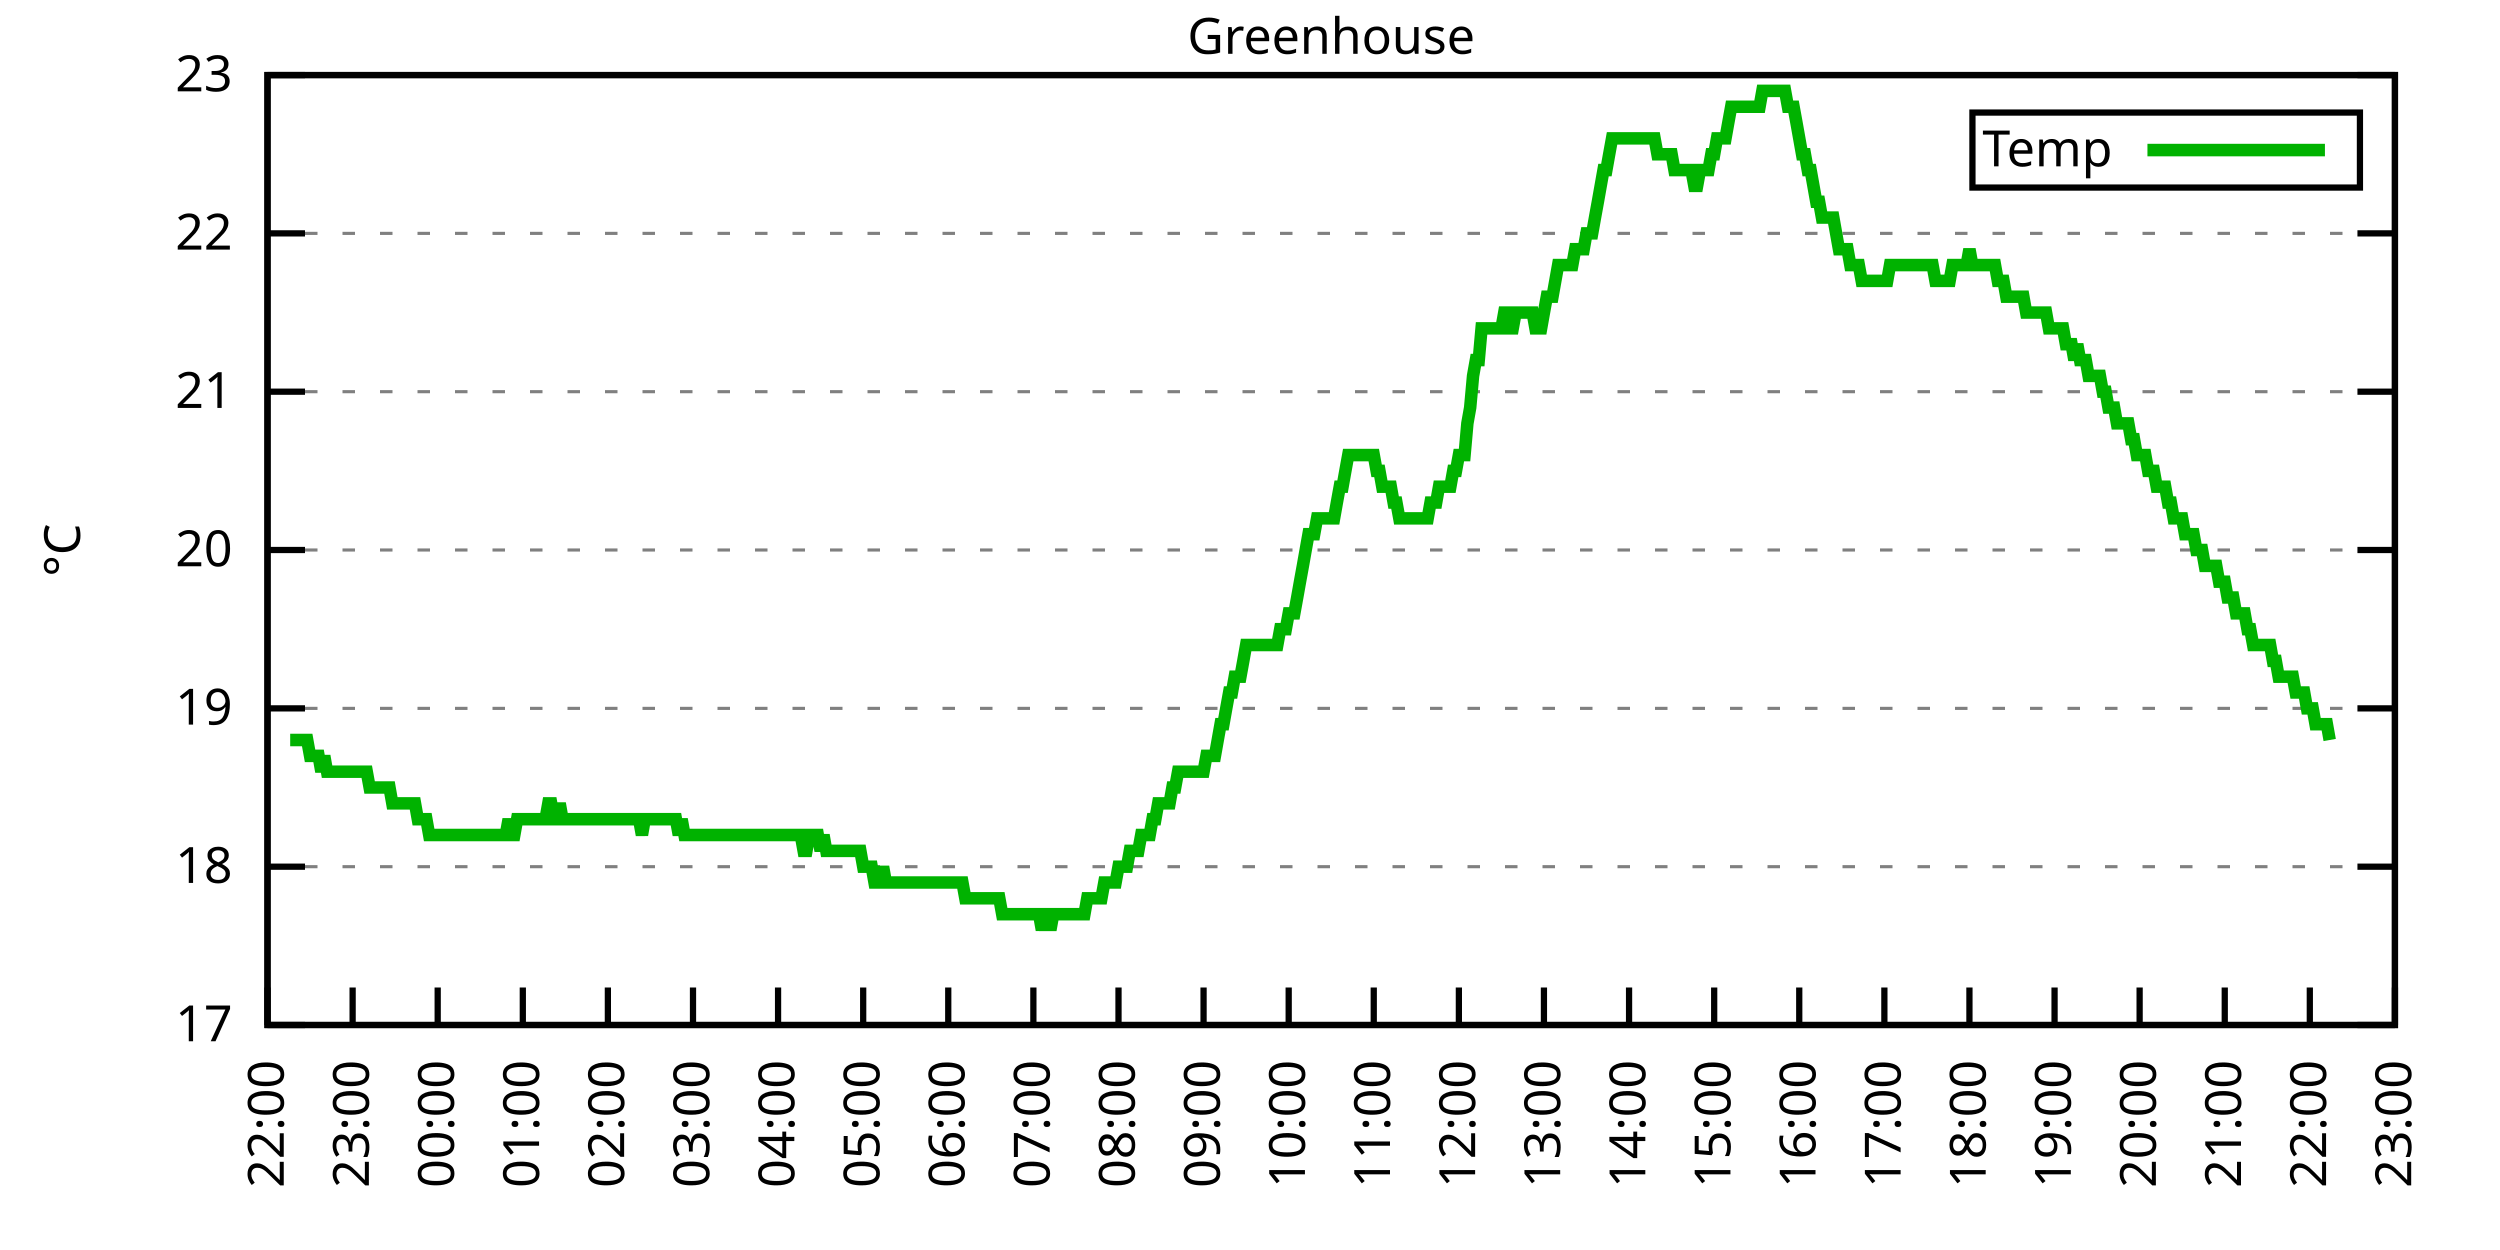
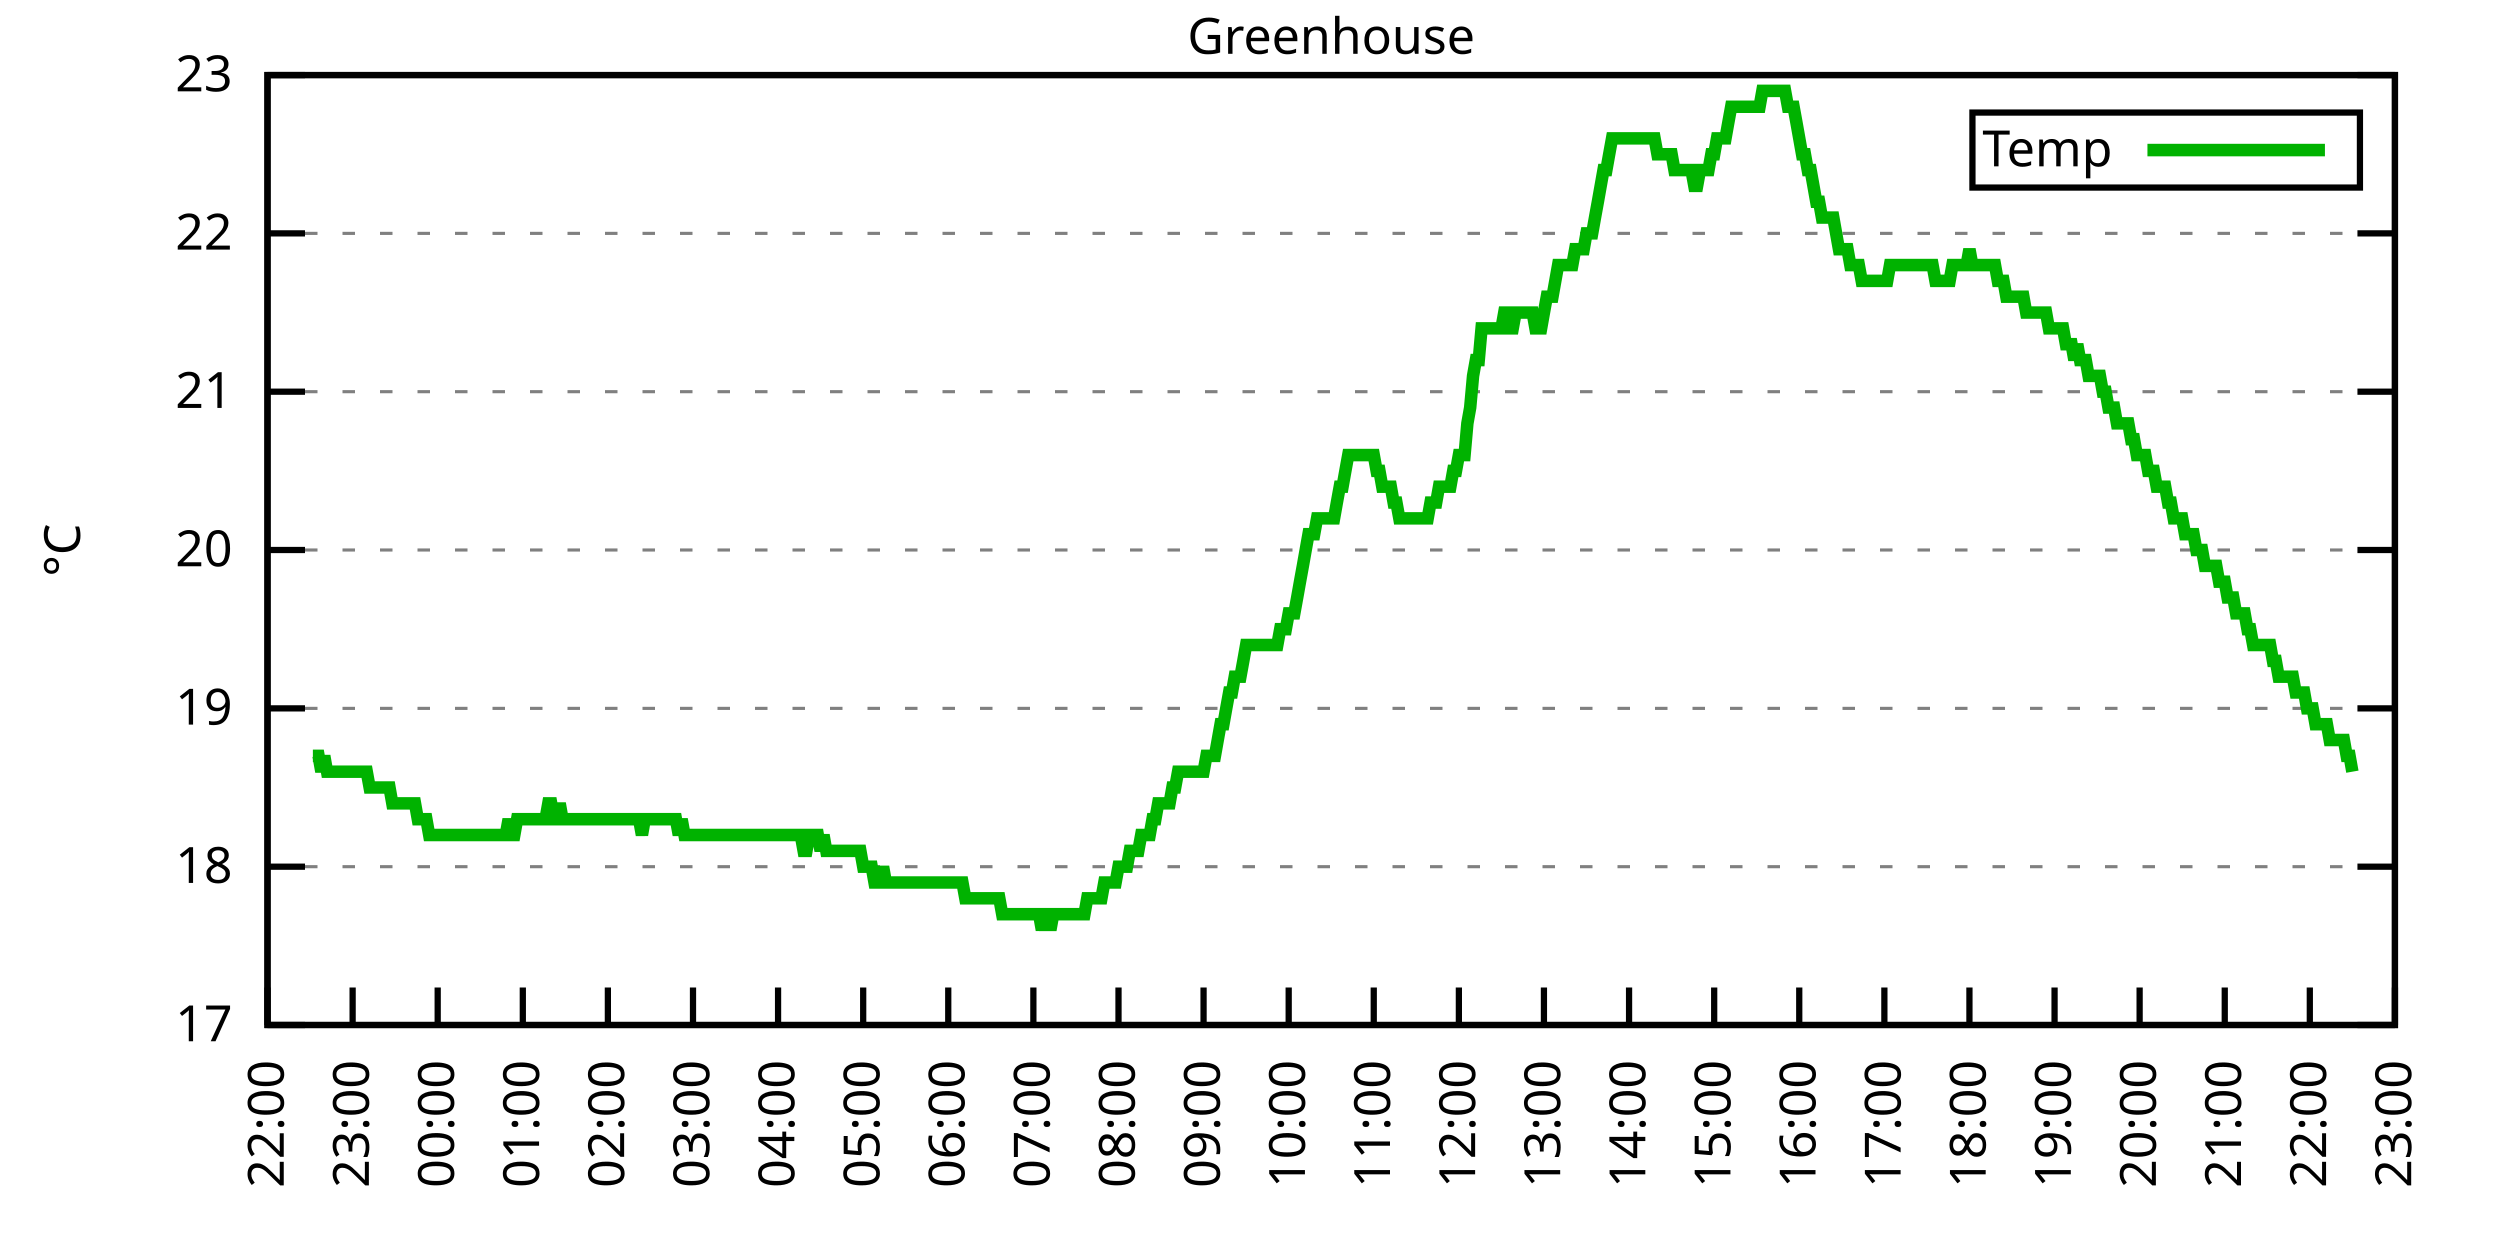
<svg xmlns="http://www.w3.org/2000/svg" xmlns:xlink="http://www.w3.org/1999/xlink" width="400" height="200" viewBox="0 0 400 200">
  <g id="gnuplot_canvas">
    <rect x="0" y="0" width="400" height="200" fill="none" />
    <defs>
      <circle id="gpDot" r="0.5" stroke-width="0.5" stroke="currentColor" />
      <path id="gpPt0" stroke-width="0.333" stroke="currentColor" d="M-1,0 h2 M0,-1 v2" />
      <path id="gpPt1" stroke-width="0.333" stroke="currentColor" d="M-1,-1 L1,1 M1,-1 L-1,1" />
      <path id="gpPt2" stroke-width="0.333" stroke="currentColor" d="M-1,0 L1,0 M0,-1 L0,1 M-1,-1 L1,1 M-1,1 L1,-1" />
      <rect id="gpPt3" stroke-width="0.333" stroke="currentColor" x="-1" y="-1" width="2" height="2" />
      <rect id="gpPt4" stroke-width="0.333" stroke="currentColor" fill="currentColor" x="-1" y="-1" width="2" height="2" />
      <circle id="gpPt5" stroke-width="0.333" stroke="currentColor" cx="0" cy="0" r="1" />
      <use xlink:href="#gpPt5" id="gpPt6" fill="currentColor" stroke="none" />
      <path id="gpPt7" stroke-width="0.333" stroke="currentColor" d="M0,-1.33 L-1.33,0.67 L1.33,0.67 z" />
      <use xlink:href="#gpPt7" id="gpPt8" fill="currentColor" stroke="none" />
      <use xlink:href="#gpPt7" id="gpPt9" stroke="currentColor" transform="rotate(180)" />
      <use xlink:href="#gpPt9" id="gpPt10" fill="currentColor" stroke="none" />
      <use xlink:href="#gpPt3" id="gpPt11" stroke="currentColor" transform="rotate(45)" />
      <use xlink:href="#gpPt11" id="gpPt12" fill="currentColor" stroke="none" />
      <path id="gpPt13" stroke-width="0.333" stroke="currentColor" d="M0,1.330 L1.265,0.411 L0.782,-1.067 L-0.782,-1.076 L-1.265,0.411 z" />
      <use xlink:href="#gpPt13" id="gpPt14" fill="currentColor" stroke="none" />
      <filter id="textbox" filterUnits="objectBoundingBox" x="0" y="0" height="1" width="1">
        <feFlood flood-color="white" flood-opacity="1" result="bgnd" />
        <feComposite in="SourceGraphic" in2="bgnd" operator="atop" />
      </filter>
      <filter id="greybox" filterUnits="objectBoundingBox" x="0" y="0" height="1" width="1">
        <feFlood flood-color="lightgrey" flood-opacity="1" result="grey" />
        <feComposite in="SourceGraphic" in2="grey" operator="atop" />
      </filter>
    </defs>
    <g fill="none" color="white" stroke="currentColor" stroke-width="1.00" stroke-linecap="butt" stroke-linejoin="miter">
</g>
    <g fill="none" color="black" stroke="currentColor" stroke-width="1.00" stroke-linecap="butt" stroke-linejoin="miter">
      <g stroke="none" shape-rendering="crispEdges">
        <polygon fill="rgb(255, 255, 255)" points="42.80,164.00 383.18,164.00 383.18,12.02 42.80,12.02 " />
      </g>
    </g>
    <g fill="none" color="black" stroke="currentColor" stroke-width="1.00" stroke-linecap="butt" stroke-linejoin="miter">
</g>
    <g fill="none" color="black" stroke="black" stroke-width="0.50" stroke-linecap="butt" stroke-linejoin="miter">
</g>
    <g fill="none" color="gray" stroke="currentColor" stroke-width="0.50" stroke-linecap="butt" stroke-linejoin="miter">
      <path stroke="gray" stroke-dasharray="2,4" class="gridline" d="M42.80,164.00 L383.19,164.00  " />
    </g>
    <g fill="none" color="gray" stroke="gray" stroke-width="1.00" stroke-linecap="butt" stroke-linejoin="miter">
</g>
    <g fill="none" color="black" stroke="currentColor" stroke-width="1.00" stroke-linecap="butt" stroke-linejoin="miter">
      <path stroke="black" d="M42.80,164.00 L48.80,164.00 M383.19,164.00 L377.19,164.00  " />
      <g transform="translate(37.20,166.60)" stroke="none" fill="black" font-family="Sans" font-size="8.00" text-anchor="end">
        <text>
          <tspan font-family="Sans"> 17</tspan>
        </text>
      </g>
    </g>
    <g fill="none" color="black" stroke="currentColor" stroke-width="1.00" stroke-linecap="butt" stroke-linejoin="miter">
</g>
    <g fill="none" color="black" stroke="black" stroke-width="0.50" stroke-linecap="butt" stroke-linejoin="miter">
</g>
    <g fill="none" color="gray" stroke="currentColor" stroke-width="0.50" stroke-linecap="butt" stroke-linejoin="miter">
      <path stroke="gray" stroke-dasharray="2,4" class="gridline" d="M42.80,138.67 L383.19,138.67  " />
    </g>
    <g fill="none" color="gray" stroke="gray" stroke-width="1.00" stroke-linecap="butt" stroke-linejoin="miter">
</g>
    <g fill="none" color="black" stroke="currentColor" stroke-width="1.00" stroke-linecap="butt" stroke-linejoin="miter">
      <path stroke="black" d="M42.80,138.67 L48.80,138.67 M383.19,138.67 L377.19,138.67  " />
      <g transform="translate(37.20,141.27)" stroke="none" fill="black" font-family="Sans" font-size="8.00" text-anchor="end">
        <text>
          <tspan font-family="Sans"> 18</tspan>
        </text>
      </g>
    </g>
    <g fill="none" color="black" stroke="currentColor" stroke-width="1.00" stroke-linecap="butt" stroke-linejoin="miter">
</g>
    <g fill="none" color="black" stroke="black" stroke-width="0.50" stroke-linecap="butt" stroke-linejoin="miter">
</g>
    <g fill="none" color="gray" stroke="currentColor" stroke-width="0.50" stroke-linecap="butt" stroke-linejoin="miter">
      <path stroke="gray" stroke-dasharray="2,4" class="gridline" d="M42.80,113.34 L383.19,113.34  " />
    </g>
    <g fill="none" color="gray" stroke="gray" stroke-width="1.00" stroke-linecap="butt" stroke-linejoin="miter">
</g>
    <g fill="none" color="black" stroke="currentColor" stroke-width="1.00" stroke-linecap="butt" stroke-linejoin="miter">
      <path stroke="black" d="M42.80,113.34 L48.80,113.34 M383.19,113.34 L377.19,113.34  " />
      <g transform="translate(37.20,115.94)" stroke="none" fill="black" font-family="Sans" font-size="8.00" text-anchor="end">
        <text>
          <tspan font-family="Sans"> 19</tspan>
        </text>
      </g>
    </g>
    <g fill="none" color="black" stroke="currentColor" stroke-width="1.00" stroke-linecap="butt" stroke-linejoin="miter">
</g>
    <g fill="none" color="black" stroke="black" stroke-width="0.50" stroke-linecap="butt" stroke-linejoin="miter">
</g>
    <g fill="none" color="gray" stroke="currentColor" stroke-width="0.50" stroke-linecap="butt" stroke-linejoin="miter">
      <path stroke="gray" stroke-dasharray="2,4" class="gridline" d="M42.80,88.00 L383.19,88.00  " />
    </g>
    <g fill="none" color="gray" stroke="gray" stroke-width="1.00" stroke-linecap="butt" stroke-linejoin="miter">
</g>
    <g fill="none" color="black" stroke="currentColor" stroke-width="1.00" stroke-linecap="butt" stroke-linejoin="miter">
      <path stroke="black" d="M42.80,88.00 L48.80,88.00 M383.19,88.00 L377.19,88.00  " />
      <g transform="translate(37.20,90.60)" stroke="none" fill="black" font-family="Sans" font-size="8.00" text-anchor="end">
        <text>
          <tspan font-family="Sans"> 20</tspan>
        </text>
      </g>
    </g>
    <g fill="none" color="black" stroke="currentColor" stroke-width="1.00" stroke-linecap="butt" stroke-linejoin="miter">
</g>
    <g fill="none" color="black" stroke="black" stroke-width="0.50" stroke-linecap="butt" stroke-linejoin="miter">
</g>
    <g fill="none" color="gray" stroke="currentColor" stroke-width="0.50" stroke-linecap="butt" stroke-linejoin="miter">
      <path stroke="gray" stroke-dasharray="2,4" class="gridline" d="M42.80,62.67 L383.19,62.67  " />
    </g>
    <g fill="none" color="gray" stroke="gray" stroke-width="1.00" stroke-linecap="butt" stroke-linejoin="miter">
</g>
    <g fill="none" color="black" stroke="currentColor" stroke-width="1.00" stroke-linecap="butt" stroke-linejoin="miter">
      <path stroke="black" d="M42.80,62.67 L48.80,62.67 M383.19,62.67 L377.19,62.67  " />
      <g transform="translate(37.20,65.27)" stroke="none" fill="black" font-family="Sans" font-size="8.00" text-anchor="end">
        <text>
          <tspan font-family="Sans"> 21</tspan>
        </text>
      </g>
    </g>
    <g fill="none" color="black" stroke="currentColor" stroke-width="1.00" stroke-linecap="butt" stroke-linejoin="miter">
</g>
    <g fill="none" color="black" stroke="black" stroke-width="0.50" stroke-linecap="butt" stroke-linejoin="miter">
</g>
    <g fill="none" color="gray" stroke="currentColor" stroke-width="0.50" stroke-linecap="butt" stroke-linejoin="miter">
      <path stroke="gray" stroke-dasharray="2,4" class="gridline" d="M42.80,37.34 L383.19,37.34  " />
    </g>
    <g fill="none" color="gray" stroke="gray" stroke-width="1.00" stroke-linecap="butt" stroke-linejoin="miter">
</g>
    <g fill="none" color="black" stroke="currentColor" stroke-width="1.00" stroke-linecap="butt" stroke-linejoin="miter">
      <path stroke="black" d="M42.80,37.34 L48.80,37.34 M383.19,37.34 L377.19,37.34  " />
      <g transform="translate(37.20,39.94)" stroke="none" fill="black" font-family="Sans" font-size="8.00" text-anchor="end">
        <text>
          <tspan font-family="Sans"> 22</tspan>
        </text>
      </g>
    </g>
    <g fill="none" color="black" stroke="currentColor" stroke-width="1.00" stroke-linecap="butt" stroke-linejoin="miter">
</g>
    <g fill="none" color="black" stroke="black" stroke-width="0.50" stroke-linecap="butt" stroke-linejoin="miter">
</g>
    <g fill="none" color="gray" stroke="currentColor" stroke-width="0.50" stroke-linecap="butt" stroke-linejoin="miter">
      <path stroke="gray" stroke-dasharray="2,4" class="gridline" d="M42.80,12.01 L383.19,12.01  " />
    </g>
    <g fill="none" color="gray" stroke="gray" stroke-width="1.00" stroke-linecap="butt" stroke-linejoin="miter">
</g>
    <g fill="none" color="black" stroke="currentColor" stroke-width="1.00" stroke-linecap="butt" stroke-linejoin="miter">
      <path stroke="black" d="M42.80,12.01 L48.80,12.01 M383.19,12.01 L377.19,12.01  " />
      <g transform="translate(37.20,14.61)" stroke="none" fill="black" font-family="Sans" font-size="8.00" text-anchor="end">
        <text>
          <tspan font-family="Sans"> 23</tspan>
        </text>
      </g>
    </g>
    <g fill="none" color="black" stroke="currentColor" stroke-width="1.00" stroke-linecap="butt" stroke-linejoin="miter">
      <path stroke="black" d="M42.80,164.00 L42.80,158.00  " />
      <g transform="translate(45.40,169.60) rotate(270.00)" stroke="none" fill="black" font-family="Sans" font-size="8.00" text-anchor="end">
        <text>
          <tspan font-family="Sans">22:00</tspan>
        </text>
      </g>
    </g>
    <g fill="none" color="black" stroke="currentColor" stroke-width="1.00" stroke-linecap="butt" stroke-linejoin="miter">
      <path stroke="black" d="M56.42,164.00 L56.42,158.00  " />
      <g transform="translate(59.02,169.60) rotate(270.00)" stroke="none" fill="black" font-family="Sans" font-size="8.00" text-anchor="end">
        <text>
          <tspan font-family="Sans">23:00</tspan>
        </text>
      </g>
    </g>
    <g fill="none" color="black" stroke="currentColor" stroke-width="1.00" stroke-linecap="butt" stroke-linejoin="miter">
      <path stroke="black" d="M70.03,164.00 L70.03,158.00  " />
      <g transform="translate(72.63,169.60) rotate(270.00)" stroke="none" fill="black" font-family="Sans" font-size="8.00" text-anchor="end">
        <text>
          <tspan font-family="Sans">00:00</tspan>
        </text>
      </g>
    </g>
    <g fill="none" color="black" stroke="currentColor" stroke-width="1.00" stroke-linecap="butt" stroke-linejoin="miter">
      <path stroke="black" d="M83.65,164.00 L83.65,158.00  " />
      <g transform="translate(86.25,169.60) rotate(270.00)" stroke="none" fill="black" font-family="Sans" font-size="8.00" text-anchor="end">
        <text>
          <tspan font-family="Sans">01:00</tspan>
        </text>
      </g>
    </g>
    <g fill="none" color="black" stroke="currentColor" stroke-width="1.00" stroke-linecap="butt" stroke-linejoin="miter">
      <path stroke="black" d="M97.26,164.00 L97.26,158.00  " />
      <g transform="translate(99.86,169.60) rotate(270.00)" stroke="none" fill="black" font-family="Sans" font-size="8.00" text-anchor="end">
        <text>
          <tspan font-family="Sans">02:00</tspan>
        </text>
      </g>
    </g>
    <g fill="none" color="black" stroke="currentColor" stroke-width="1.00" stroke-linecap="butt" stroke-linejoin="miter">
      <path stroke="black" d="M110.88,164.00 L110.88,158.00  " />
      <g transform="translate(113.48,169.60) rotate(270.00)" stroke="none" fill="black" font-family="Sans" font-size="8.00" text-anchor="end">
        <text>
          <tspan font-family="Sans">03:00</tspan>
        </text>
      </g>
    </g>
    <g fill="none" color="black" stroke="currentColor" stroke-width="1.00" stroke-linecap="butt" stroke-linejoin="miter">
      <path stroke="black" d="M124.49,164.00 L124.49,158.00  " />
      <g transform="translate(127.09,169.60) rotate(270.00)" stroke="none" fill="black" font-family="Sans" font-size="8.00" text-anchor="end">
        <text>
          <tspan font-family="Sans">04:00</tspan>
        </text>
      </g>
    </g>
    <g fill="none" color="black" stroke="currentColor" stroke-width="1.00" stroke-linecap="butt" stroke-linejoin="miter">
      <path stroke="black" d="M138.11,164.00 L138.11,158.00  " />
      <g transform="translate(140.71,169.60) rotate(270.00)" stroke="none" fill="black" font-family="Sans" font-size="8.00" text-anchor="end">
        <text>
          <tspan font-family="Sans">05:00</tspan>
        </text>
      </g>
    </g>
    <g fill="none" color="black" stroke="currentColor" stroke-width="1.00" stroke-linecap="butt" stroke-linejoin="miter">
      <path stroke="black" d="M151.72,164.00 L151.72,158.00  " />
      <g transform="translate(154.32,169.60) rotate(270.00)" stroke="none" fill="black" font-family="Sans" font-size="8.00" text-anchor="end">
        <text>
          <tspan font-family="Sans">06:00</tspan>
        </text>
      </g>
    </g>
    <g fill="none" color="black" stroke="currentColor" stroke-width="1.00" stroke-linecap="butt" stroke-linejoin="miter">
      <path stroke="black" d="M165.34,164.00 L165.34,158.00  " />
      <g transform="translate(167.94,169.60) rotate(270.00)" stroke="none" fill="black" font-family="Sans" font-size="8.00" text-anchor="end">
        <text>
          <tspan font-family="Sans">07:00</tspan>
        </text>
      </g>
    </g>
    <g fill="none" color="black" stroke="currentColor" stroke-width="1.00" stroke-linecap="butt" stroke-linejoin="miter">
      <path stroke="black" d="M178.96,164.00 L178.96,158.00  " />
      <g transform="translate(181.56,169.60) rotate(270.00)" stroke="none" fill="black" font-family="Sans" font-size="8.00" text-anchor="end">
        <text>
          <tspan font-family="Sans">08:00</tspan>
        </text>
      </g>
    </g>
    <g fill="none" color="black" stroke="currentColor" stroke-width="1.00" stroke-linecap="butt" stroke-linejoin="miter">
      <path stroke="black" d="M192.57,164.00 L192.57,158.00  " />
      <g transform="translate(195.17,169.60) rotate(270.00)" stroke="none" fill="black" font-family="Sans" font-size="8.00" text-anchor="end">
        <text>
          <tspan font-family="Sans">09:00</tspan>
        </text>
      </g>
    </g>
    <g fill="none" color="black" stroke="currentColor" stroke-width="1.00" stroke-linecap="butt" stroke-linejoin="miter">
      <path stroke="black" d="M206.19,164.00 L206.19,158.00  " />
      <g transform="translate(208.79,169.60) rotate(270.00)" stroke="none" fill="black" font-family="Sans" font-size="8.00" text-anchor="end">
        <text>
          <tspan font-family="Sans">10:00</tspan>
        </text>
      </g>
    </g>
    <g fill="none" color="black" stroke="currentColor" stroke-width="1.00" stroke-linecap="butt" stroke-linejoin="miter">
      <path stroke="black" d="M219.80,164.00 L219.80,158.00  " />
      <g transform="translate(222.40,169.60) rotate(270.00)" stroke="none" fill="black" font-family="Sans" font-size="8.00" text-anchor="end">
        <text>
          <tspan font-family="Sans">11:00</tspan>
        </text>
      </g>
    </g>
    <g fill="none" color="black" stroke="currentColor" stroke-width="1.00" stroke-linecap="butt" stroke-linejoin="miter">
      <path stroke="black" d="M233.42,164.00 L233.42,158.00  " />
      <g transform="translate(236.02,169.60) rotate(270.00)" stroke="none" fill="black" font-family="Sans" font-size="8.00" text-anchor="end">
        <text>
          <tspan font-family="Sans">12:00</tspan>
        </text>
      </g>
    </g>
    <g fill="none" color="black" stroke="currentColor" stroke-width="1.00" stroke-linecap="butt" stroke-linejoin="miter">
      <path stroke="black" d="M247.03,164.00 L247.03,158.00  " />
      <g transform="translate(249.63,169.60) rotate(270.00)" stroke="none" fill="black" font-family="Sans" font-size="8.00" text-anchor="end">
        <text>
          <tspan font-family="Sans">13:00</tspan>
        </text>
      </g>
    </g>
    <g fill="none" color="black" stroke="currentColor" stroke-width="1.00" stroke-linecap="butt" stroke-linejoin="miter">
      <path stroke="black" d="M260.65,164.00 L260.65,158.00  " />
      <g transform="translate(263.25,169.60) rotate(270.00)" stroke="none" fill="black" font-family="Sans" font-size="8.00" text-anchor="end">
        <text>
          <tspan font-family="Sans">14:00</tspan>
        </text>
      </g>
    </g>
    <g fill="none" color="black" stroke="currentColor" stroke-width="1.00" stroke-linecap="butt" stroke-linejoin="miter">
      <path stroke="black" d="M274.27,164.00 L274.27,158.00  " />
      <g transform="translate(276.87,169.60) rotate(270.00)" stroke="none" fill="black" font-family="Sans" font-size="8.00" text-anchor="end">
        <text>
          <tspan font-family="Sans">15:00</tspan>
        </text>
      </g>
    </g>
    <g fill="none" color="black" stroke="currentColor" stroke-width="1.00" stroke-linecap="butt" stroke-linejoin="miter">
      <path stroke="black" d="M287.88,164.00 L287.88,158.00  " />
      <g transform="translate(290.48,169.60) rotate(270.00)" stroke="none" fill="black" font-family="Sans" font-size="8.00" text-anchor="end">
        <text>
          <tspan font-family="Sans">16:00</tspan>
        </text>
      </g>
    </g>
    <g fill="none" color="black" stroke="currentColor" stroke-width="1.00" stroke-linecap="butt" stroke-linejoin="miter">
      <path stroke="black" d="M301.50,164.00 L301.50,158.00  " />
      <g transform="translate(304.10,169.60) rotate(270.00)" stroke="none" fill="black" font-family="Sans" font-size="8.00" text-anchor="end">
        <text>
          <tspan font-family="Sans">17:00</tspan>
        </text>
      </g>
    </g>
    <g fill="none" color="black" stroke="currentColor" stroke-width="1.00" stroke-linecap="butt" stroke-linejoin="miter">
      <path stroke="black" d="M315.11,164.00 L315.11,158.00  " />
      <g transform="translate(317.71,169.60) rotate(270.00)" stroke="none" fill="black" font-family="Sans" font-size="8.00" text-anchor="end">
        <text>
          <tspan font-family="Sans">18:00</tspan>
        </text>
      </g>
    </g>
    <g fill="none" color="black" stroke="currentColor" stroke-width="1.00" stroke-linecap="butt" stroke-linejoin="miter">
      <path stroke="black" d="M328.73,164.00 L328.73,158.00  " />
      <g transform="translate(331.33,169.60) rotate(270.00)" stroke="none" fill="black" font-family="Sans" font-size="8.00" text-anchor="end">
        <text>
          <tspan font-family="Sans">19:00</tspan>
        </text>
      </g>
    </g>
    <g fill="none" color="black" stroke="currentColor" stroke-width="1.00" stroke-linecap="butt" stroke-linejoin="miter">
      <path stroke="black" d="M342.34,164.00 L342.34,158.00  " />
      <g transform="translate(344.94,169.60) rotate(270.00)" stroke="none" fill="black" font-family="Sans" font-size="8.00" text-anchor="end">
        <text>
          <tspan font-family="Sans">20:00</tspan>
        </text>
      </g>
    </g>
    <g fill="none" color="black" stroke="currentColor" stroke-width="1.00" stroke-linecap="butt" stroke-linejoin="miter">
      <path stroke="black" d="M355.96,164.00 L355.96,158.00  " />
      <g transform="translate(358.56,169.60) rotate(270.00)" stroke="none" fill="black" font-family="Sans" font-size="8.00" text-anchor="end">
        <text>
          <tspan font-family="Sans">21:00</tspan>
        </text>
      </g>
    </g>
    <g fill="none" color="black" stroke="currentColor" stroke-width="1.00" stroke-linecap="butt" stroke-linejoin="miter">
      <path stroke="black" d="M369.57,164.00 L369.57,158.00  " />
      <g transform="translate(372.17,169.60) rotate(270.00)" stroke="none" fill="black" font-family="Sans" font-size="8.00" text-anchor="end">
        <text>
          <tspan font-family="Sans">22:00</tspan>
        </text>
      </g>
    </g>
    <g fill="none" color="black" stroke="currentColor" stroke-width="1.00" stroke-linecap="butt" stroke-linejoin="miter">
      <path stroke="black" d="M383.19,164.00 L383.19,158.00  " />
      <g transform="translate(385.79,169.60) rotate(270.00)" stroke="none" fill="black" font-family="Sans" font-size="8.00" text-anchor="end">
        <text>
          <tspan font-family="Sans">23:00</tspan>
        </text>
      </g>
    </g>
    <g fill="none" color="black" stroke="currentColor" stroke-width="1.00" stroke-linecap="butt" stroke-linejoin="miter">
</g>
    <g fill="none" color="black" stroke="currentColor" stroke-width="1.00" stroke-linecap="butt" stroke-linejoin="miter">
      <path stroke="black" d="M42.80,12.01 L42.80,164.00 L383.19,164.00 L383.19,12.01 L42.80,12.01 Z  " />
    </g>
    <g fill="none" color="black" stroke="currentColor" stroke-width="1.00" stroke-linecap="butt" stroke-linejoin="miter">
</g>
    <g fill="none" color="black" stroke="currentColor" stroke-width="1.00" stroke-linecap="butt" stroke-linejoin="miter">
      <path stroke="black" d="M315.59,30.01 L315.59,18.01 L377.59,18.01 L377.59,30.01 L315.59,30.01 Z  " />
    </g>
    <g id="Greenhouse_plot_1">
      <g fill="none" color="white" stroke="black" stroke-width="2.00" stroke-linecap="butt" stroke-linejoin="miter">
</g>
      <g fill="none" color="black" stroke="currentColor" stroke-width="2.00" stroke-linecap="butt" stroke-linejoin="miter">
        <g transform="translate(337.99,26.61)" stroke="none" fill="black" font-family="Sans" font-size="8.00" text-anchor="end">
          <text>
            <tspan font-family="Sans">Temp</tspan>
          </text>
        </g>
      </g>
      <g fill="none" color="black" stroke="currentColor" stroke-width="2.00" stroke-linecap="butt" stroke-linejoin="miter">
-         <path stroke="rgb(  0, 178,   0)" d="M343.59,24.01 L371.99,24.01 M46.43,118.40 L46.88,118.40 L47.34,118.40 L47.79,118.40 L48.25,118.40 L48.70,118.40   L49.15,118.40 L49.61,120.94 L50.06,120.94 L50.52,120.94 L50.97,120.94 L51.42,123.47 L51.88,120.94 L52.33,123.47   L52.78,123.47 L53.24,123.47 L53.69,123.47 L54.15,123.47 L54.60,123.47 L55.05,123.47 L55.51,123.47 L55.96,123.47   L56.42,123.47 L56.87,123.47 L57.32,123.47 L57.78,123.47 L58.23,123.47 L58.68,123.47 L59.14,126.00 L59.59,126.00   L60.05,126.00 L60.50,126.00 L60.95,126.00 L61.41,126.00 L61.86,126.00 L62.32,126.00 L62.77,128.54 L63.22,128.54   L63.68,128.54 L64.13,128.54 L64.58,128.54 L65.04,128.54 L65.49,128.54 L65.95,128.54 L66.40,128.54 L66.85,131.07   L67.31,131.07 L67.76,131.07 L68.22,131.07 L68.67,133.60 L69.12,133.60 L69.58,133.60 L70.03,133.60 L70.49,133.60   L70.94,133.60 L71.39,133.60 L71.85,133.60 L72.30,133.60 L72.75,133.60 L73.21,133.60 L73.66,133.60 L74.12,133.60   L74.57,133.60 L75.02,133.60 L75.48,133.60 L75.93,133.60 L76.39,133.60 L76.84,133.60 L77.29,133.60 L77.75,133.60   L78.20,133.60 L78.65,133.60 L79.11,133.60 L79.56,133.60 L80.02,133.60 L80.47,133.60 L80.92,133.60 L81.38,131.07   L81.83,133.60 L82.29,133.60 L82.74,131.07 L83.19,131.07 L83.65,131.07 L84.10,131.07 L84.55,131.07 L85.01,131.07   L85.46,131.07 L85.92,131.07 L86.37,131.07 L86.82,131.07 L87.28,131.07 L87.73,128.54 L88.19,128.54 L88.64,131.07   L89.09,131.07 L89.55,128.54 L90.00,131.07 L90.45,131.07 L90.91,131.07 L91.36,131.07 L91.82,131.07 L92.27,131.07   L92.72,131.07 L93.18,131.07 L93.63,131.07 L94.09,131.07 L94.54,131.07 L94.99,131.07 L95.45,131.07 L95.90,131.07   L96.35,131.07 L96.81,131.07 L97.26,131.07 L97.72,131.07 L98.17,131.07 L98.62,131.07 L99.08,131.07 L99.53,131.07   L99.99,131.07 L100.44,131.07 L100.89,131.07 L101.35,131.07 L101.80,131.07 L102.25,131.07 L102.71,133.60 L103.16,131.07   L103.62,131.07 L104.07,131.07 L104.52,131.07 L104.98,131.07 L105.43,131.07 L105.89,131.07 L106.34,131.07 L106.79,131.07   L107.25,131.07 L107.70,131.07 L108.15,131.07 L108.61,133.60 L109.06,131.07 L109.52,133.60 L109.97,133.60 L110.42,133.60   L110.88,133.60 L111.33,133.60 L111.79,133.60 L112.24,133.60 L112.69,133.60 L113.15,133.60 L113.60,133.60 L114.05,133.60   L114.51,133.60 L114.96,133.60 L115.42,133.60 L115.87,133.60 L116.32,133.60 L116.78,133.60 L117.23,133.60 L117.69,133.60   L118.14,133.60 L118.59,133.60 L119.05,133.60 L119.50,133.60 L119.96,133.60 L120.41,133.60 L120.86,133.60 L121.32,133.60   L121.77,133.60 L122.22,133.60 L122.68,133.60 L123.13,133.60 L123.59,133.60 L124.04,133.60 L124.49,133.60 L124.95,133.60   L125.40,133.60 L125.86,133.60 L126.31,133.60 L126.76,133.60 L127.22,133.60 L127.67,133.60 L128.12,133.60 L128.58,136.14   L129.03,136.14 L129.49,133.60 L129.94,133.60 L130.39,133.60 L130.85,133.60 L131.30,136.14 L131.76,133.60 L132.21,136.14   L132.66,136.14 L133.12,136.14 L133.57,136.14 L134.02,136.14 L134.48,136.14 L134.93,136.14 L135.39,136.14 L135.84,136.14   L136.29,136.14 L136.75,136.14 L137.20,136.14 L137.66,136.14 L138.11,138.67 L138.56,138.67 L139.02,138.67 L139.47,138.67   L139.92,141.20 L140.38,141.20 L140.83,141.20 L141.29,138.67 L141.74,141.20 L142.19,141.20 L142.65,141.20 L143.10,141.20   L143.56,141.20 L144.01,141.20 L144.46,141.20 L144.92,141.20 L145.37,141.20 L145.82,141.20 L146.28,141.20 L146.73,141.20   L147.19,141.20 L147.64,141.20 L148.09,141.20 L148.55,141.20 L149.00,141.20 L149.46,141.20 L149.91,141.20 L150.36,141.20   L150.82,141.20 L151.27,141.20 L151.72,141.20 L152.18,141.20 L152.63,141.20 L153.09,141.20 L153.54,141.20 L153.99,141.20   L154.45,143.73 L154.90,143.73 L155.36,143.73 L155.81,143.73 L156.26,143.73 L156.72,143.73 L157.17,143.73 L157.62,143.73   L158.08,143.73 L158.53,143.73 L158.99,143.73 L159.44,143.73 L159.89,143.73 L160.35,146.27 L160.80,146.27 L161.26,146.27   L161.71,146.27 L162.16,146.27 L162.62,146.27 L163.07,146.27 L163.52,146.27 L163.98,146.27 L164.43,146.27 L164.89,146.27   L165.34,146.27 L165.79,146.27 L166.25,146.27 L166.70,148.80 L167.16,146.27 L167.61,146.27 L168.06,148.80 L168.52,146.27   L168.97,146.27 L169.43,146.27 L169.88,146.27 L170.33,146.27 L170.79,146.27 L171.24,146.27 L171.69,146.27 L172.15,146.27   L172.60,146.27 L173.06,146.27 L173.51,146.27 L173.96,143.73 L174.42,143.73 L174.87,143.73 L175.33,143.73 L175.78,143.73   L176.23,143.73 L176.69,141.20 L177.14,141.20 L177.59,141.20 L178.05,141.20 L178.50,141.20 L178.96,138.67 L179.41,138.67   L179.86,138.67 L180.32,138.67 L180.77,136.14 L181.23,136.14 L181.68,136.14 L182.13,136.14 L182.59,133.60 L183.04,133.60   L183.49,133.60 L183.95,133.60 L184.40,131.07 L184.86,131.07 L185.31,128.54 L185.76,128.54 L186.22,128.54 L186.67,128.54   L187.13,128.54 L187.58,126.00 L188.03,126.00 L188.49,123.47 L188.94,123.47 L189.39,123.47 L189.85,123.47 L190.30,123.47   L190.76,123.47 L191.21,123.47 L191.66,123.47 L192.12,123.47 L192.57,123.47 L193.03,120.94 L193.48,120.94 L193.93,120.94   L194.39,120.94 L194.84,118.40 L195.29,115.87 L195.75,115.87 L196.20,113.34 L196.66,110.80 L197.11,110.80 L197.56,108.27   L198.02,108.27 L198.47,108.27 L198.93,105.74 L199.38,103.20 L199.83,103.20 L200.29,103.20 L200.74,103.20 L201.19,103.20   L201.65,103.20 L202.10,103.20 L202.56,103.20 L203.01,103.20 L203.46,103.20 L203.92,103.20 L204.37,103.20 L204.83,100.67   L205.28,100.67 L205.73,100.67 L206.19,98.14 L206.64,98.14 L207.09,98.14 L207.55,95.60 L208.00,93.07 L208.46,90.54   L208.91,88.00 L209.36,85.47 L209.82,85.47 L210.27,85.47 L210.73,82.94 L211.18,82.94 L211.63,82.94 L212.09,82.94   L212.54,82.94 L213.00,82.94 L213.45,82.94 L213.90,80.41 L214.36,77.87 L214.81,77.87 L215.26,75.34 L215.72,72.81   L216.17,72.81 L216.63,72.81 L217.08,72.81 L217.53,72.81 L217.99,72.81 L218.44,72.81 L218.90,72.81 L219.35,72.81   L219.80,72.81 L220.26,75.34 L220.71,75.34 L221.16,77.87 L221.62,77.87 L222.07,77.87 L222.53,77.87 L222.98,80.41   L223.43,80.41 L223.89,82.94 L224.34,82.94 L224.80,82.94 L225.25,82.94 L225.70,82.94 L226.16,82.94 L226.61,82.94   L227.06,82.94 L227.52,82.94 L227.97,82.94 L228.43,82.94 L228.88,80.41 L229.33,80.41 L229.79,80.41 L230.24,77.87   L230.70,77.87 L231.15,77.87 L231.60,77.87 L232.06,77.87 L232.51,75.34 L232.96,75.34 L233.42,72.81 L233.87,72.81   L234.33,72.81 L234.78,67.74 L235.23,65.21 L235.69,60.14 L236.14,57.61 L236.60,57.61 L237.05,52.54 L237.50,52.54   L237.96,52.54 L238.41,52.54 L238.86,52.54 L239.32,52.54 L239.77,52.54 L240.23,52.54 L240.68,50.01 L241.13,50.01   L241.59,52.54 L242.04,52.54 L242.50,50.01 L242.95,50.01 L243.40,50.01 L243.86,50.01 L244.31,50.01 L244.76,50.01   L245.22,50.01 L245.67,52.54 L246.13,52.54 L246.58,52.54 L247.03,50.01 L247.49,47.47 L247.94,47.47 L248.40,47.47   L248.85,44.94 L249.30,42.41 L249.76,42.41 L250.21,42.41 L250.66,42.41 L251.12,42.41 L251.57,42.41 L252.03,39.87   L252.48,39.87 L252.93,39.87 L253.39,39.87 L253.84,37.34 L254.30,37.34 L254.75,37.34 L255.20,34.81 L255.66,32.28   L256.11,29.74 L256.56,27.21 L257.02,27.21 L257.47,24.68 L257.93,22.14 L258.38,22.14 L258.83,22.14 L259.29,22.14   L259.74,22.14 L260.20,22.14 L260.65,22.14 L261.10,22.14 L261.56,22.14 L262.01,22.14 L262.47,22.14 L262.92,22.14   L263.37,22.14 L263.83,22.14 L264.28,22.14 L264.73,22.14 L265.19,24.68 L265.64,24.68 L266.10,24.68 L266.55,24.68   L267.00,24.68 L267.46,24.68 L267.91,27.21 L268.37,27.21 L268.82,27.21 L269.27,27.21 L269.73,27.21 L270.18,27.21   L270.63,27.21 L271.09,29.74 L271.54,29.74 L272.00,27.21 L272.45,27.21 L272.90,27.21 L273.36,27.21 L273.81,24.68   L274.27,24.68 L274.72,22.14 L275.17,22.14 L275.63,22.14 L276.08,22.14 L276.53,19.61 L276.99,17.08 L277.44,17.08   L277.90,17.08 L278.35,17.08 L278.80,17.08 L279.26,17.08 L279.71,17.08 L280.17,17.08 L280.62,17.08 L281.07,17.08   L281.53,17.08 L281.98,14.54 L282.43,14.54 L282.89,14.54 L283.34,14.54 L283.80,14.54 L284.25,14.54 L284.70,14.54   L285.16,14.54 L285.61,14.54 L286.07,17.08 L286.52,17.08 L286.97,17.08 L287.43,19.61 L287.88,22.14 L288.33,24.68   L288.79,24.68 L289.24,27.21 L289.70,27.21 L290.15,29.74 L290.60,32.28 L291.06,32.28 L291.51,34.81 L291.97,34.81   L292.42,34.81 L292.87,34.81 L293.33,34.81 L293.78,37.34 L294.23,39.87 L294.69,39.87 L295.14,39.87 L295.60,39.87   L296.05,42.41 L296.50,42.41 L296.96,42.41 L297.41,42.41 L297.87,44.94 L298.32,44.94 L298.77,44.94 L299.23,44.94   L299.68,44.94 L300.13,44.94 L300.59,44.94 L301.04,44.94 L301.50,44.94 L301.95,44.94 L302.40,42.41 L302.86,42.41   L303.31,42.41 L303.77,42.41 L304.22,42.41 L304.67,42.41 L305.13,42.41 L305.58,42.41 L306.03,42.41 L306.49,42.41   L306.94,42.41 L307.40,42.41 L307.85,42.41 L308.30,42.41 L308.76,42.41 L309.21,42.41 L309.67,44.94 L310.12,44.94   L310.57,44.94 L311.03,44.94 L311.48,44.94 L311.94,44.94 L312.39,42.41 L312.84,42.41 L313.30,42.41 L313.75,42.41   L314.20,42.41 L314.66,42.41 L315.11,39.87 L315.57,42.41 L316.02,42.41 L316.47,42.41 L316.93,42.41 L317.38,42.41   L317.84,42.41 L318.29,42.41 L318.74,42.41 L319.20,42.41 L319.65,44.94 L320.10,44.94 L320.56,44.94 L321.01,47.47   L321.47,47.47 L321.92,47.47 L322.37,47.47 L322.83,47.47 L323.28,47.47 L323.74,47.47 L324.19,50.01 L324.64,50.01   L325.10,50.01 L325.55,50.01 L326.00,50.01 L326.46,50.01 L326.91,50.01 L327.37,50.01 L327.82,52.54 L328.27,52.54   L328.73,52.54 L329.18,52.54 L329.64,52.54 L330.09,52.54 L330.54,55.07 L331.00,55.07 L331.45,55.07 L331.90,57.61   L332.36,55.07 L332.81,57.61 L333.27,57.61 L333.72,57.61 L334.17,60.14 L334.63,60.14 L335.08,60.14 L335.54,60.14   L335.99,60.14 L336.44,62.67 L336.90,62.67 L337.35,65.21 L337.80,65.21 L338.26,65.21 L338.71,67.74 L339.17,67.74   L339.62,67.74 L340.07,67.74 L340.53,67.74 L340.98,70.27 L341.44,70.27 L341.89,72.81 L342.34,72.81 L342.80,72.81   L343.25,72.81 L343.70,75.34 L344.16,75.34 L344.61,75.34 L345.07,77.87 L345.52,77.87 L345.97,77.87 L346.43,77.87   L346.88,80.41 L347.34,80.41 L347.79,82.94 L348.24,82.94 L348.70,82.94 L349.15,82.94 L349.60,85.47 L350.06,85.47   L350.51,85.47 L350.97,85.47 L351.42,88.00 L351.87,88.00 L352.33,88.00 L352.78,90.54 L353.24,90.54 L353.69,90.54   L354.14,90.54 L354.60,90.54 L355.05,93.07 L355.50,93.07 L355.96,93.07 L356.41,95.60 L356.87,95.60 L357.32,95.60   L357.77,98.14 L358.23,98.14 L358.68,98.14 L359.14,98.14 L359.59,100.67 L360.04,100.67 L360.50,103.20 L360.95,103.20   L361.41,103.20 L361.86,103.20 L362.31,103.20 L362.77,103.20 L363.22,103.20 L363.67,105.74 L364.13,105.74 L364.58,108.27   L365.04,108.27 L365.49,108.27 L365.94,108.27 L366.40,108.27 L366.85,108.27 L367.31,110.80 L367.76,110.80 L368.21,110.80   L368.67,110.80 L369.12,113.34 L369.57,113.34 L370.03,113.34 L370.48,115.87 L370.94,115.87 L371.39,115.87 L371.84,115.87   L372.30,115.87 L372.75,118.40  " />
+         <path stroke="rgb(  0, 178,   0)" d="M343.59,24.01 L371.99,24.01 M50.06,120.94 L50.52,120.94 L50.97,120.94 L51.42,123.47 L51.88,120.94 L52.33,123.47   L52.78,123.47 L53.24,123.47 L53.69,123.47 L54.15,123.47 L54.60,123.47 L55.05,123.47 L55.51,123.47 L55.96,123.47   L56.42,123.47 L56.87,123.47 L57.32,123.47 L57.78,123.47 L58.23,123.47 L58.68,123.47 L59.14,126.00 L59.59,126.00   L60.05,126.00 L60.50,126.00 L60.95,126.00 L61.41,126.00 L61.86,126.00 L62.32,126.00 L62.77,128.54 L63.22,128.54   L63.68,128.54 L64.13,128.54 L64.58,128.54 L65.04,128.54 L65.49,128.54 L65.95,128.54 L66.40,128.54 L66.85,131.07   L67.31,131.07 L67.76,131.07 L68.22,131.07 L68.67,133.60 L69.12,133.60 L69.58,133.60 L70.03,133.60 L70.49,133.60   L70.94,133.60 L71.39,133.60 L71.85,133.60 L72.30,133.60 L72.75,133.60 L73.21,133.60 L73.66,133.60 L74.12,133.60   L74.57,133.60 L75.02,133.60 L75.48,133.60 L75.93,133.60 L76.39,133.60 L76.84,133.60 L77.29,133.60 L77.75,133.60   L78.20,133.60 L78.65,133.60 L79.11,133.60 L79.56,133.60 L80.02,133.60 L80.47,133.60 L80.92,133.60 L81.38,131.07   L81.83,133.60 L82.29,133.60 L82.74,131.07 L83.19,131.07 L83.65,131.07 L84.10,131.07 L84.55,131.07 L85.01,131.07   L85.46,131.07 L85.92,131.07 L86.37,131.07 L86.82,131.07 L87.28,131.07 L87.73,128.54 L88.19,128.54 L88.64,131.07   L89.09,131.07 L89.55,128.54 L90.00,131.07 L90.45,131.07 L90.91,131.07 L91.36,131.07 L91.82,131.07 L92.27,131.07   L92.72,131.07 L93.18,131.07 L93.63,131.07 L94.09,131.07 L94.54,131.07 L94.99,131.07 L95.45,131.07 L95.90,131.07   L96.35,131.07 L96.81,131.07 L97.26,131.07 L97.72,131.07 L98.17,131.07 L98.62,131.07 L99.08,131.07 L99.53,131.07   L99.99,131.07 L100.44,131.07 L100.89,131.07 L101.35,131.07 L101.80,131.07 L102.25,131.07 L102.71,133.60 L103.16,131.07   L103.62,131.07 L104.07,131.07 L104.52,131.07 L104.98,131.07 L105.43,131.07 L105.89,131.07 L106.34,131.07 L106.79,131.07   L107.25,131.07 L107.70,131.07 L108.15,131.07 L108.61,133.60 L109.06,131.07 L109.52,133.60 L109.97,133.60 L110.42,133.60   L110.88,133.60 L111.33,133.60 L111.79,133.60 L112.24,133.60 L112.69,133.60 L113.15,133.60 L113.60,133.60 L114.05,133.60   L114.51,133.60 L114.96,133.60 L115.42,133.60 L115.87,133.60 L116.32,133.60 L116.78,133.60 L117.23,133.60 L117.69,133.60   L118.14,133.60 L118.59,133.60 L119.05,133.60 L119.50,133.60 L119.96,133.60 L120.41,133.60 L120.86,133.60 L121.32,133.60   L121.77,133.60 L122.22,133.60 L122.68,133.60 L123.13,133.60 L123.59,133.60 L124.04,133.60 L124.49,133.60 L124.95,133.60   L125.40,133.60 L125.86,133.60 L126.31,133.60 L126.76,133.60 L127.22,133.60 L127.67,133.60 L128.12,133.60 L128.58,136.14   L129.03,136.14 L129.49,133.60 L129.94,133.60 L130.39,133.60 L130.85,133.60 L131.30,136.14 L131.76,133.60 L132.21,136.14   L132.66,136.14 L133.12,136.14 L133.57,136.14 L134.02,136.14 L134.48,136.14 L134.93,136.14 L135.39,136.14 L135.84,136.14   L136.29,136.14 L136.75,136.14 L137.20,136.14 L137.66,136.14 L138.11,138.67 L138.56,138.67 L139.02,138.67 L139.47,138.67   L139.92,141.20 L140.38,141.20 L140.83,141.20 L141.29,138.67 L141.74,141.20 L142.19,141.20 L142.65,141.20 L143.10,141.20   L143.56,141.20 L144.01,141.20 L144.46,141.20 L144.92,141.20 L145.37,141.20 L145.82,141.20 L146.28,141.20 L146.73,141.20   L147.19,141.20 L147.64,141.20 L148.09,141.20 L148.55,141.20 L149.00,141.20 L149.46,141.20 L149.91,141.20 L150.36,141.20   L150.82,141.20 L151.27,141.20 L151.72,141.20 L152.18,141.20 L152.63,141.20 L153.09,141.20 L153.54,141.20 L153.99,141.20   L154.45,143.73 L154.90,143.73 L155.36,143.73 L155.81,143.73 L156.26,143.73 L156.72,143.73 L157.17,143.73 L157.62,143.73   L158.08,143.73 L158.53,143.73 L158.99,143.73 L159.44,143.73 L159.89,143.73 L160.35,146.27 L160.80,146.27 L161.26,146.27   L161.71,146.27 L162.16,146.27 L162.62,146.27 L163.07,146.27 L163.52,146.27 L163.98,146.27 L164.43,146.27 L164.89,146.27   L165.34,146.27 L165.79,146.27 L166.25,146.27 L166.70,148.80 L167.16,146.27 L167.61,146.27 L168.06,148.80 L168.52,146.27   L168.97,146.27 L169.43,146.27 L169.88,146.27 L170.33,146.27 L170.79,146.27 L171.24,146.27 L171.69,146.27 L172.15,146.27   L172.60,146.27 L173.06,146.27 L173.51,146.27 L173.96,143.73 L174.42,143.73 L174.87,143.73 L175.33,143.73 L175.78,143.73   L176.23,143.73 L176.69,141.20 L177.14,141.20 L177.59,141.20 L178.05,141.20 L178.50,141.20 L178.96,138.67 L179.41,138.67   L179.86,138.67 L180.32,138.67 L180.77,136.14 L181.23,136.14 L181.68,136.14 L182.13,136.14 L182.59,133.60 L183.04,133.60   L183.49,133.60 L183.95,133.60 L184.40,131.07 L184.86,131.07 L185.31,128.54 L185.76,128.54 L186.22,128.54 L186.67,128.54   L187.13,128.54 L187.58,126.00 L188.03,126.00 L188.49,123.47 L188.94,123.47 L189.39,123.47 L189.85,123.47 L190.30,123.47   L190.76,123.47 L191.21,123.47 L191.66,123.47 L192.12,123.47 L192.57,123.47 L193.03,120.94 L193.48,120.94 L193.93,120.94   L194.39,120.94 L194.84,118.40 L195.29,115.87 L195.75,115.87 L196.20,113.34 L196.66,110.80 L197.11,110.80 L197.56,108.27   L198.02,108.27 L198.47,108.27 L198.93,105.74 L199.38,103.20 L199.83,103.20 L200.29,103.20 L200.74,103.20 L201.19,103.20   L201.65,103.20 L202.10,103.20 L202.56,103.20 L203.01,103.20 L203.46,103.20 L203.92,103.20 L204.37,103.20 L204.83,100.67   L205.28,100.67 L205.73,100.67 L206.19,98.14 L206.64,98.14 L207.09,98.14 L207.55,95.60 L208.00,93.07 L208.46,90.54   L208.91,88.00 L209.36,85.47 L209.82,85.47 L210.27,85.47 L210.73,82.94 L211.18,82.94 L211.63,82.94 L212.09,82.94   L212.54,82.94 L213.00,82.94 L213.45,82.94 L213.90,80.41 L214.36,77.87 L214.81,77.87 L215.26,75.34 L215.72,72.81   L216.17,72.81 L216.63,72.81 L217.08,72.81 L217.53,72.81 L217.99,72.81 L218.44,72.81 L218.90,72.81 L219.35,72.81   L219.80,72.81 L220.26,75.34 L220.71,75.34 L221.16,77.87 L221.62,77.87 L222.07,77.87 L222.53,77.87 L222.98,80.41   L223.43,80.41 L223.89,82.94 L224.34,82.94 L224.80,82.94 L225.25,82.94 L225.70,82.94 L226.16,82.94 L226.61,82.94   L227.06,82.94 L227.52,82.94 L227.97,82.94 L228.43,82.94 L228.88,80.41 L229.33,80.41 L229.79,80.41 L230.24,77.87   L230.70,77.87 L231.15,77.87 L231.60,77.87 L232.06,77.87 L232.51,75.34 L232.96,75.34 L233.42,72.81 L233.87,72.81   L234.33,72.81 L234.78,67.74 L235.23,65.21 L235.69,60.14 L236.14,57.61 L236.60,57.61 L237.05,52.54 L237.50,52.54   L237.96,52.54 L238.41,52.54 L238.86,52.54 L239.32,52.54 L239.77,52.54 L240.23,52.54 L240.68,50.01 L241.13,50.01   L241.59,52.54 L242.04,52.54 L242.50,50.01 L242.95,50.01 L243.40,50.01 L243.86,50.01 L244.31,50.01 L244.76,50.01   L245.22,50.01 L245.67,52.54 L246.13,52.54 L246.58,52.54 L247.03,50.01 L247.49,47.47 L247.94,47.47 L248.40,47.47   L248.85,44.94 L249.30,42.41 L249.76,42.41 L250.21,42.41 L250.66,42.41 L251.12,42.41 L251.57,42.41 L252.03,39.87   L252.48,39.87 L252.93,39.87 L253.39,39.87 L253.84,37.34 L254.30,37.34 L254.75,37.34 L255.20,34.81 L255.66,32.28   L256.11,29.74 L256.56,27.21 L257.02,27.21 L257.47,24.68 L257.93,22.14 L258.38,22.14 L258.83,22.14 L259.29,22.14   L259.74,22.14 L260.20,22.14 L260.65,22.14 L261.10,22.14 L261.56,22.14 L262.01,22.14 L262.47,22.14 L262.92,22.14   L263.37,22.14 L263.83,22.14 L264.28,22.14 L264.73,22.14 L265.19,24.68 L265.64,24.68 L266.10,24.68 L266.55,24.68   L267.00,24.68 L267.46,24.68 L267.91,27.21 L268.37,27.21 L268.82,27.21 L269.27,27.21 L269.73,27.21 L270.18,27.21   L270.63,27.21 L271.09,29.74 L271.54,29.74 L272.00,27.21 L272.45,27.21 L272.90,27.21 L273.36,27.21 L273.81,24.68   L274.27,24.68 L274.72,22.14 L275.17,22.14 L275.63,22.14 L276.08,22.14 L276.53,19.61 L276.99,17.08 L277.44,17.08   L277.90,17.08 L278.35,17.08 L278.80,17.08 L279.26,17.08 L279.71,17.08 L280.17,17.08 L280.62,17.08 L281.07,17.08   L281.53,17.08 L281.98,14.54 L282.43,14.54 L282.89,14.54 L283.34,14.54 L283.80,14.54 L284.25,14.54 L284.70,14.54   L285.16,14.54 L285.61,14.54 L286.07,17.08 L286.52,17.08 L286.97,17.08 L287.43,19.61 L287.88,22.14 L288.33,24.68   L288.79,24.68 L289.24,27.21 L289.70,27.21 L290.15,29.74 L290.60,32.28 L291.06,32.28 L291.51,34.81 L291.97,34.81   L292.42,34.81 L292.87,34.81 L293.33,34.81 L293.78,37.34 L294.23,39.87 L294.69,39.87 L295.14,39.87 L295.60,39.87   L296.05,42.41 L296.50,42.41 L296.96,42.41 L297.41,42.41 L297.87,44.94 L298.32,44.94 L298.77,44.94 L299.23,44.94   L299.68,44.94 L300.13,44.94 L300.59,44.94 L301.04,44.94 L301.50,44.94 L301.95,44.94 L302.40,42.41 L302.86,42.41   L303.31,42.41 L303.77,42.41 L304.22,42.41 L304.67,42.41 L305.13,42.41 L305.58,42.41 L306.03,42.41 L306.49,42.41   L306.94,42.41 L307.40,42.41 L307.85,42.41 L308.30,42.41 L308.76,42.41 L309.21,42.41 L309.67,44.94 L310.12,44.94   L310.57,44.94 L311.03,44.94 L311.48,44.94 L311.94,44.94 L312.39,42.41 L312.84,42.41 L313.30,42.41 L313.75,42.41   L314.20,42.41 L314.66,42.41 L315.11,39.87 L315.57,42.41 L316.02,42.41 L316.47,42.41 L316.93,42.41 L317.38,42.41   L317.84,42.41 L318.29,42.41 L318.74,42.41 L319.20,42.41 L319.65,44.94 L320.10,44.94 L320.56,44.94 L321.01,47.47   L321.47,47.47 L321.92,47.47 L322.37,47.47 L322.83,47.47 L323.28,47.47 L323.74,47.47 L324.19,50.01 L324.64,50.01   L325.10,50.01 L325.55,50.01 L326.00,50.01 L326.46,50.01 L326.91,50.01 L327.37,50.01 L327.82,52.54 L328.27,52.54   L328.73,52.54 L329.18,52.54 L329.64,52.54 L330.09,52.54 L330.54,55.07 L331.00,55.07 L331.45,55.07 L331.90,57.61   L332.36,55.07 L332.81,57.61 L333.27,57.61 L333.72,57.61 L334.17,60.14 L334.63,60.14 L335.08,60.14 L335.54,60.14   L335.99,60.14 L336.44,62.67 L336.90,62.67 L337.35,65.21 L337.80,65.21 L338.26,65.21 L338.71,67.74 L339.17,67.74   L339.62,67.74 L340.07,67.74 L340.53,67.74 L340.98,70.27 L341.44,70.27 L341.89,72.81 L342.34,72.81 L342.80,72.81   L343.25,72.81 L343.70,75.34 L344.16,75.34 L344.61,75.34 L345.07,77.87 L345.52,77.87 L345.97,77.87 L346.43,77.87   L346.88,80.41 L347.34,80.41 L347.79,82.94 L348.24,82.94 L348.70,82.94 L349.15,82.94 L349.60,85.47 L350.06,85.47   L350.51,85.47 L350.97,85.47 L351.42,88.00 L351.87,88.00 L352.33,88.00 L352.78,90.54 L353.24,90.54 L353.69,90.54   L354.14,90.54 L354.60,90.54 L355.05,93.07 L355.50,93.07 L355.96,93.07 L356.41,95.60 L356.87,95.60 L357.32,95.60   L357.77,98.14 L358.23,98.14 L358.68,98.14 L359.14,98.14 L359.59,100.67 L360.04,100.67 L360.50,103.20 L360.95,103.20   L361.41,103.20 L361.86,103.20 L362.31,103.20 L362.77,103.20 L363.22,103.20 L363.67,105.74 L364.13,105.74 L364.58,108.27   L365.04,108.27 L365.49,108.27 L365.94,108.27 L366.40,108.27 L366.85,108.27 L367.31,110.80 L367.76,110.80 L368.21,110.80   L368.67,110.80 L369.12,113.34 L369.57,113.34 L370.03,113.34 L370.48,115.87 L370.94,115.87 L371.39,115.87 L371.84,115.87   L372.30,115.87 L372.75,118.40 L373.21,118.40 L373.66,118.40 L374.11,118.40 L374.34,118.40 L375.02,118.40 L375.47,120.94   L375.93,120.94 L376.38,123.47  " />
      </g>
    </g>
    <g fill="none" color="black" stroke="currentColor" stroke-width="2.00" stroke-linecap="butt" stroke-linejoin="miter">
</g>
    <g fill="none" color="black" stroke="black" stroke-width="1.00" stroke-linecap="butt" stroke-linejoin="miter">
</g>
    <g fill="none" color="black" stroke="currentColor" stroke-width="1.00" stroke-linecap="butt" stroke-linejoin="miter">
      <path stroke="black" d="M42.80,12.01 L42.80,164.00 L383.19,164.00 L383.19,12.01 L42.80,12.01 Z  " />
      <g transform="translate(12.80,88.01) rotate(270.00)" stroke="none" fill="black" font-family="Sans" font-size="8.00" text-anchor="middle">
        <text>
          <tspan font-family="Sans">°C</tspan>
        </text>
      </g>
    </g>
    <g fill="none" color="black" stroke="currentColor" stroke-width="1.00" stroke-linecap="butt" stroke-linejoin="miter">
</g>
    <g fill="none" color="black" stroke="currentColor" stroke-width="1.00" stroke-linecap="butt" stroke-linejoin="miter">
      <g transform="translate(212.99,8.61)" stroke="none" fill="black" font-family="Sans" font-size="8.00" text-anchor="middle">
        <text>
          <tspan font-family="Sans">Greenhouse</tspan>
        </text>
      </g>
    </g>
    <g fill="none" color="black" stroke="currentColor" stroke-width="1.00" stroke-linecap="butt" stroke-linejoin="miter">
</g>
  </g>
</svg>
